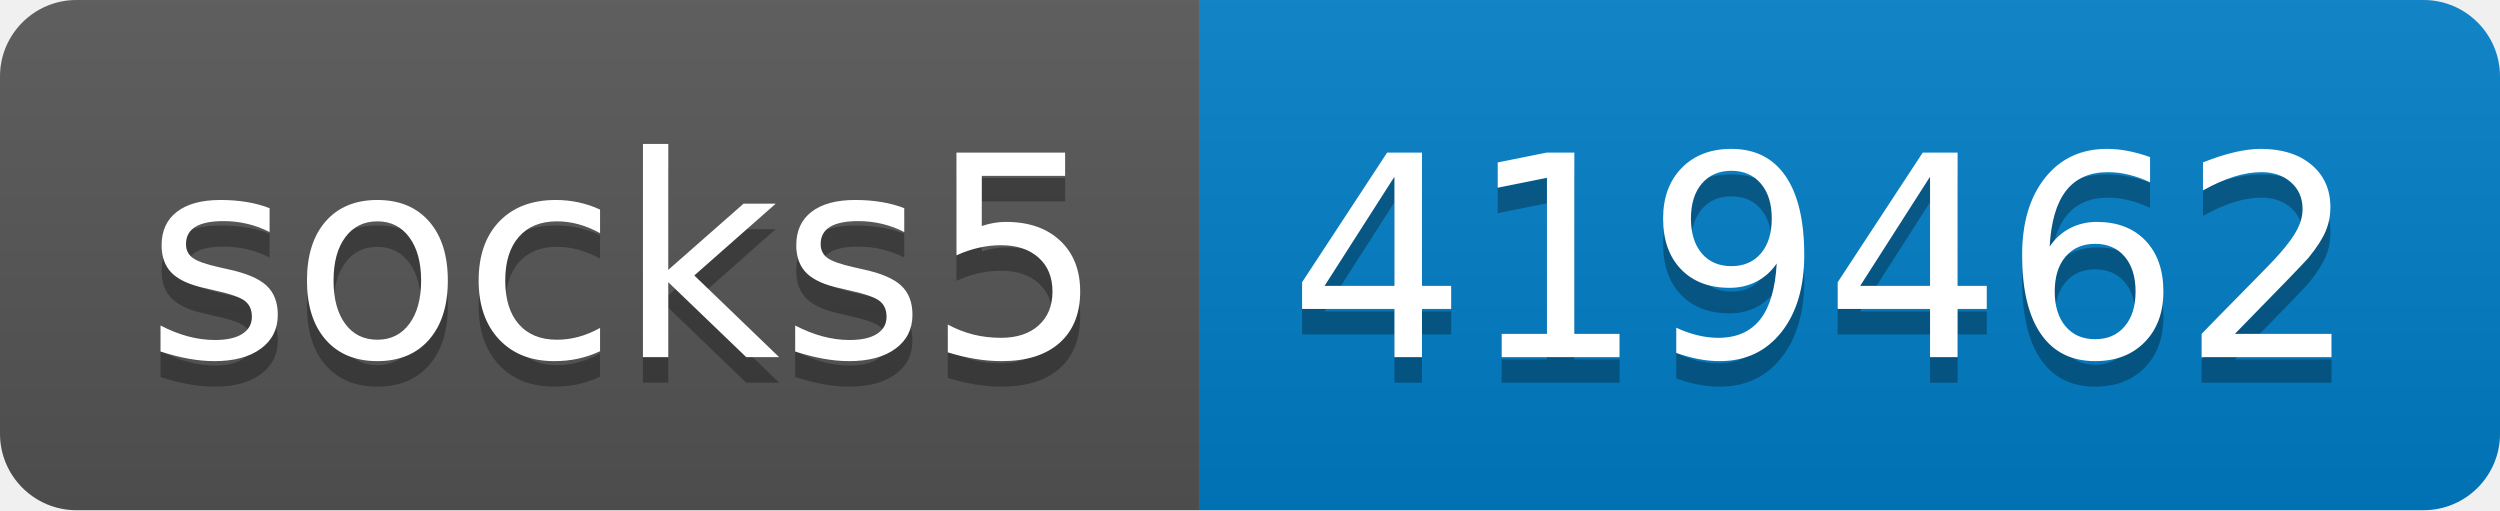
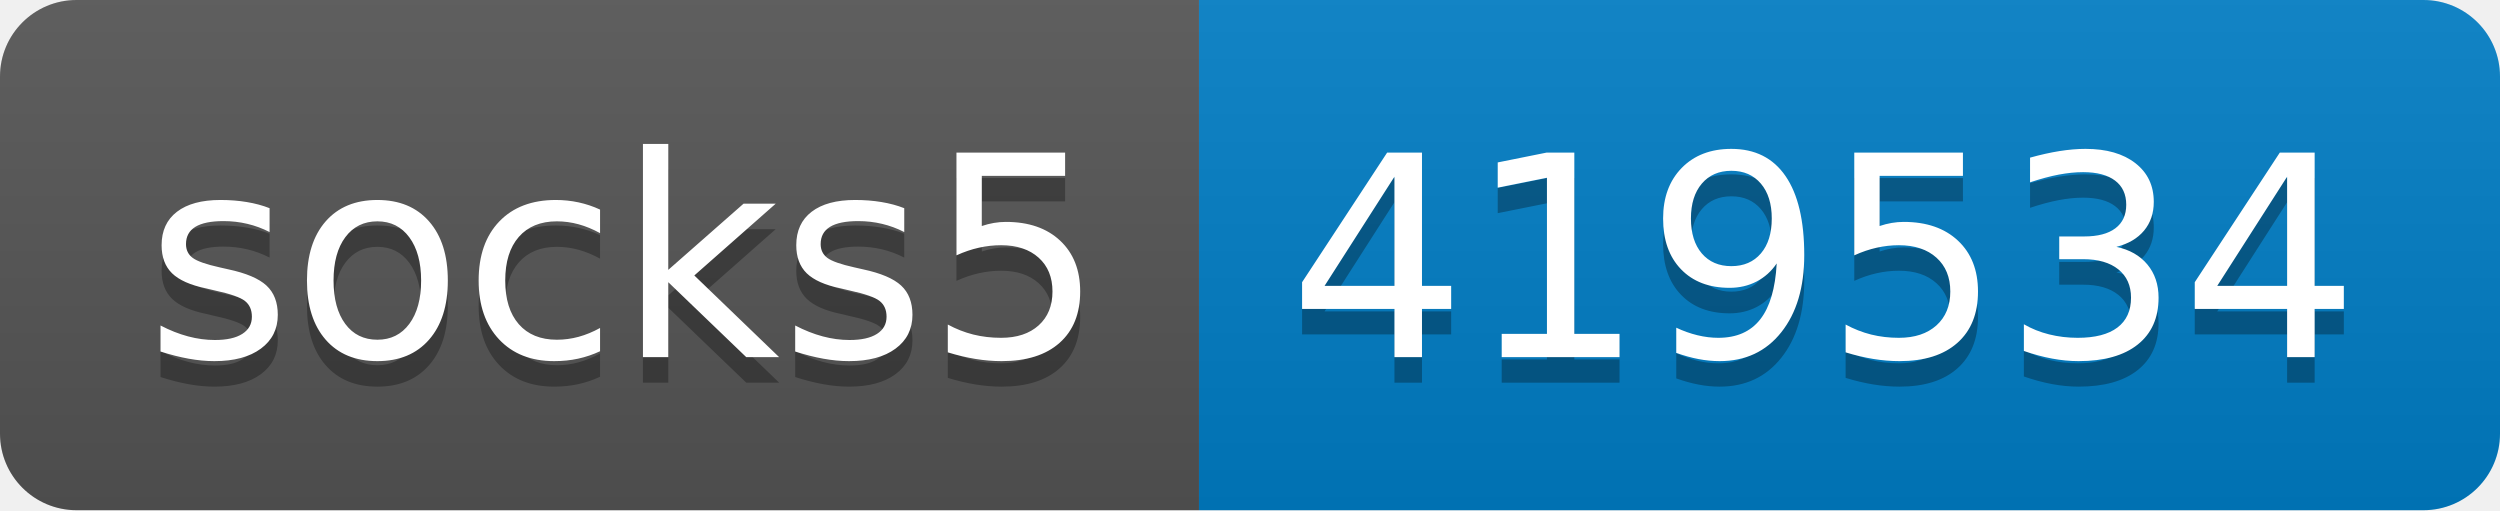
- <svg xmlns="http://www.w3.org/2000/svg" width="98" height="20" role="img" aria-label="socks5: 419462">
+ <svg xmlns="http://www.w3.org/2000/svg" width="98" height="20" role="img" aria-label="socks5: 419534">
  <linearGradient id="s" x2="0" y2="100%">
    <stop offset="0" stop-color="#bbb" stop-opacity=".1" />
    <stop offset="1" stop-opacity=".1" />
  </linearGradient>
  <clipPath id="r">
    <rect width="98" height="20" rx="3" fill="#fff" />
  </clipPath>
  <g clip-path="url(#r)">
    <rect width="47" height="20" fill="#555" />
    <rect x="47" width="51" height="20" fill="#007ec6" />
    <rect width="98" height="20" fill="url(#s)" />
  </g>
  <g fill="#fff" text-anchor="middle" font-family="Verdana,Geneva,DejaVu Sans,sans-serif" text-rendering="geometricPrecision" font-size="110">
    <text aria-hidden="true" x="245" y="150" fill="#010101" fill-opacity=".3" transform="scale(.1)" textLength="370">socks5</text>
    <text x="245" y="140" transform="scale(.1)" fill="#fff" textLength="370">socks5</text>
-     <text aria-hidden="true" x="715" y="150" fill="#010101" fill-opacity=".3" transform="scale(.1)" textLength="410">419462</text>
-     <text x="715" y="140" transform="scale(.1)" fill="#fff" textLength="410">419462</text>
+     <text aria-hidden="true" x="715" y="150" fill="#010101" fill-opacity=".3" transform="scale(.1)" textLength="410">419534</text>
+     <text x="715" y="140" transform="scale(.1)" fill="#fff" textLength="410">419534</text>
  </g>
</svg>
